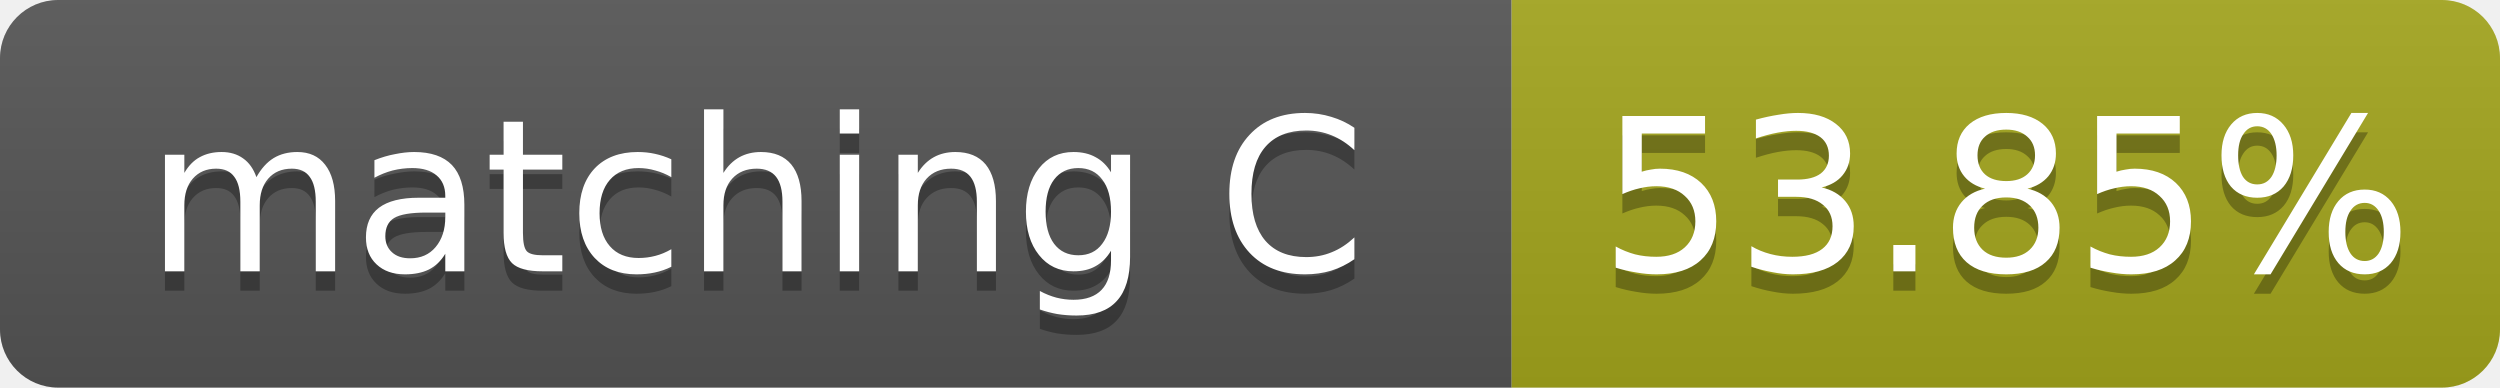
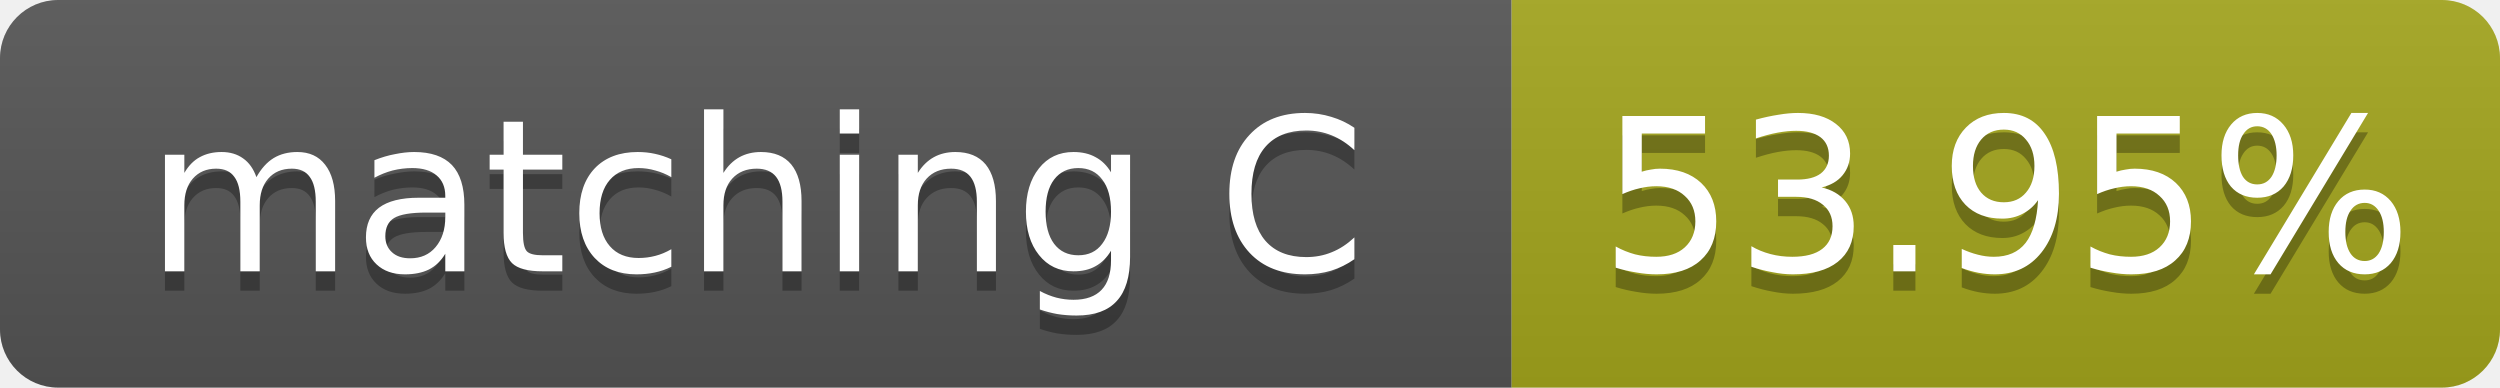
- <svg xmlns="http://www.w3.org/2000/svg" width="129" height="20" role="img" aria-label="matching C: 53.85%">
+ <svg xmlns="http://www.w3.org/2000/svg" width="129" height="20" role="img" aria-label="matching C: 53.95%">
  <linearGradient id="s" x2="0" y2="100%">
    <stop offset="0" stop-color="#bbb" stop-opacity=".1" />
    <stop offset="1" stop-opacity=".1" />
  </linearGradient>
  <clipPath id="r">
    <rect width="129" height="20" rx="3" fill="#fff" />
  </clipPath>
  <g clip-path="url(#r)">
    <rect width="78" height="20" fill="#555" />
    <rect x="78" width="51" height="20" fill="#a4a61d" />
    <rect width="129" height="20" fill="url(#s)" />
  </g>
  <g fill="#fff" text-anchor="middle" font-family="Verdana,Geneva,DejaVu Sans,sans-serif" font-size="11">
    <text x="39.0" y="15" fill="#010101" fill-opacity=".3">matching C</text>
    <text x="39.0" y="14">matching C</text>
-     <text x="103.5" y="15" fill="#010101" fill-opacity=".3">53.85%</text>
-     <text x="103.5" y="14">53.85%</text>
+     <text x="103.5" y="15" fill="#010101" fill-opacity=".3">53.95%</text>
+     <text x="103.5" y="14">53.95%</text>
  </g>
</svg>
